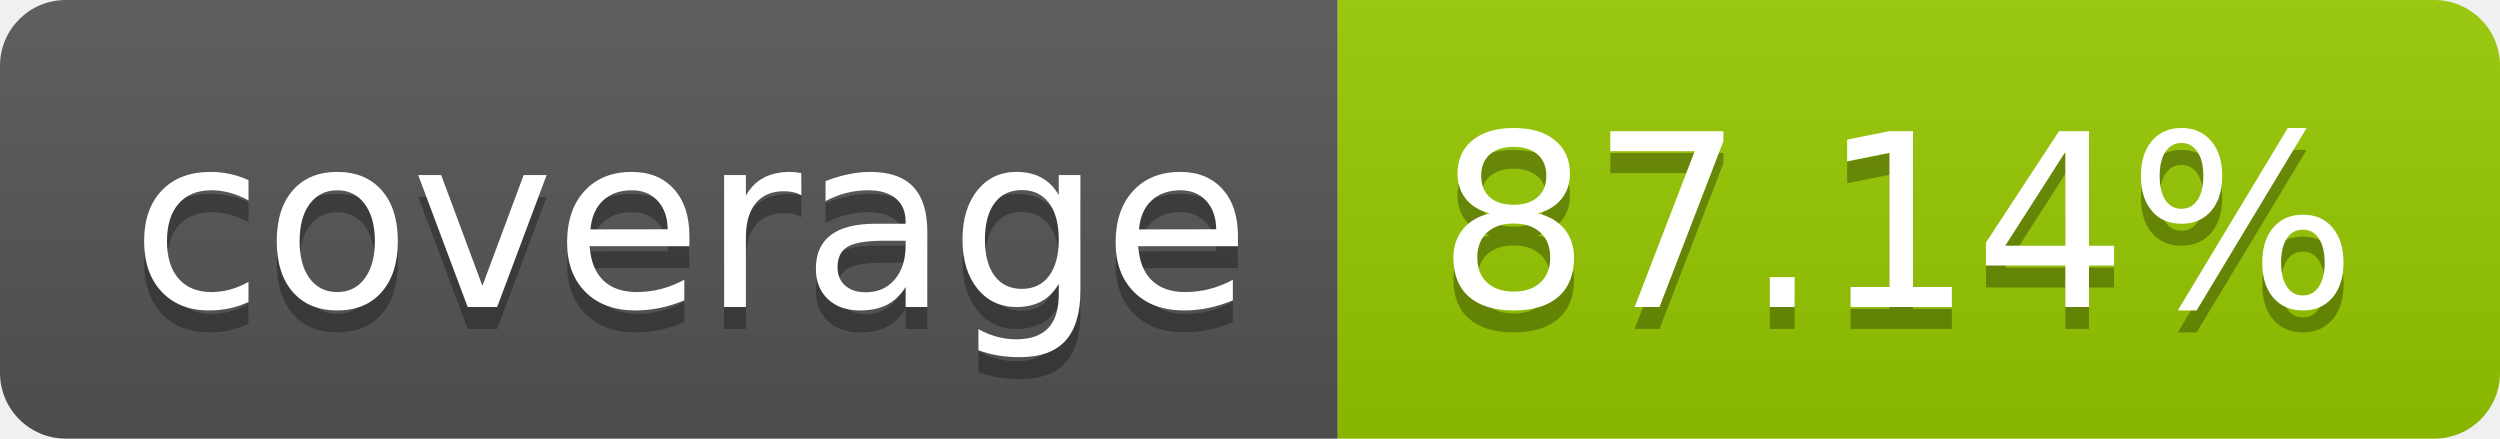
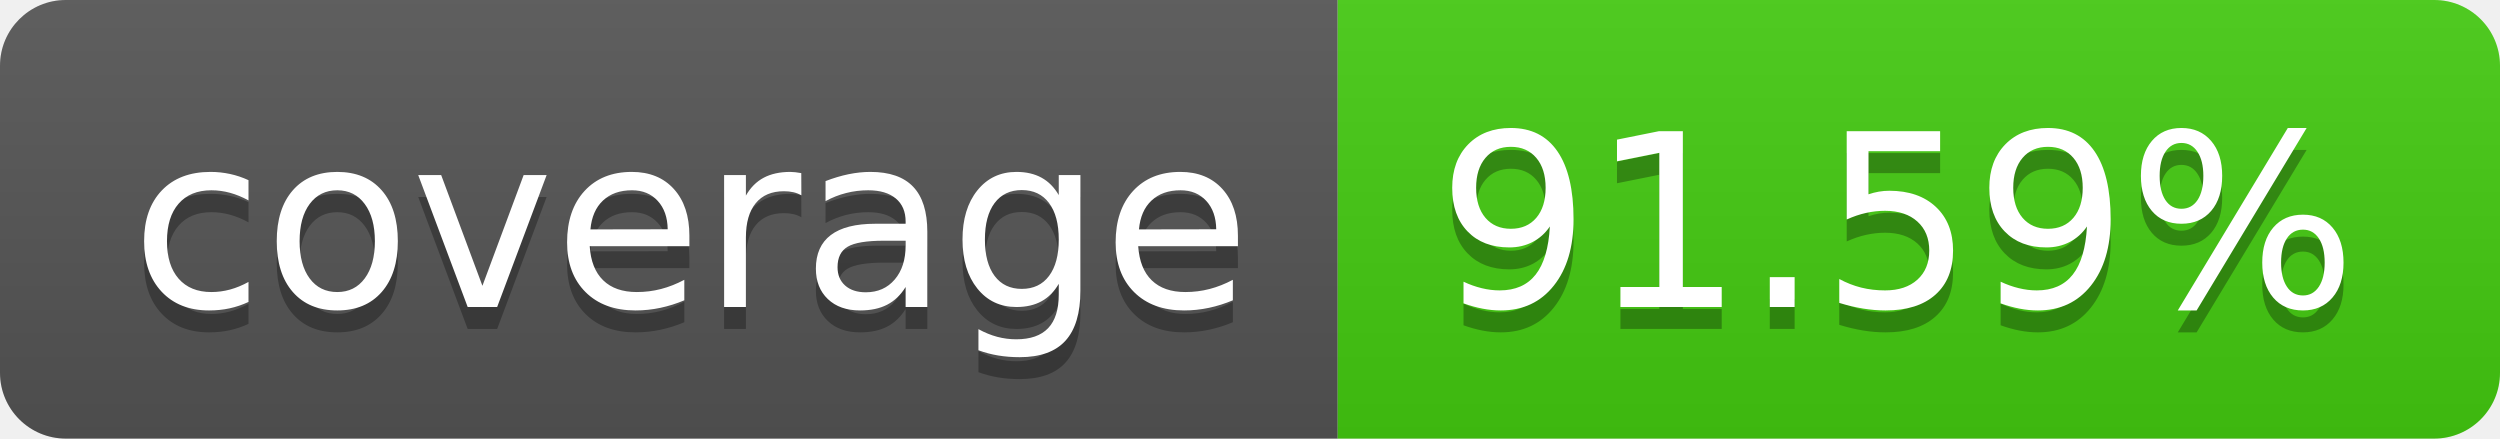
- <svg xmlns="http://www.w3.org/2000/svg" width="114" height="20" role="img" aria-label="coverage: 87.14%">
+ <svg xmlns="http://www.w3.org/2000/svg" width="114" height="20" role="img" aria-label="coverage: 91.59%">
  <linearGradient id="s" x2="0" y2="100%">
    <stop offset="0" stop-color="#bbb" stop-opacity=".1" />
    <stop offset="1" stop-opacity=".1" />
  </linearGradient>
  <clipPath id="r">
    <rect width="114" height="20" rx="3" fill="#fff" />
  </clipPath>
  <g clip-path="url(#r)">
    <rect width="61" height="20" fill="#555" />
-     <rect x="61" width="53" height="20" fill="#97ca00" />
+     <rect x="61" width="53" height="20" fill="#4c1" />
    <rect width="114" height="20" fill="url(#s)" />
  </g>
  <g fill="#fff" text-anchor="middle" font-family="Verdana,Geneva,DejaVu Sans,sans-serif" text-rendering="geometricPrecision" font-size="110">
    <text aria-hidden="true" x="315" y="150" fill="#010101" fill-opacity=".3" transform="scale(.1)" textLength="510">coverage</text>
    <text x="315" y="140" transform="scale(.1)" fill="#fff" textLength="510">coverage</text>
-     <text aria-hidden="true" x="865" y="150" fill="#010101" fill-opacity=".3" transform="scale(.1)" textLength="430">87.14%</text>
-     <text x="865" y="140" transform="scale(.1)" fill="#fff" textLength="430">87.14%</text>
+     <text aria-hidden="true" x="865" y="150" fill="#010101" fill-opacity=".3" transform="scale(.1)" textLength="430">91.59%</text>
+     <text x="865" y="140" transform="scale(.1)" fill="#fff" textLength="430">91.59%</text>
  </g>
</svg>
